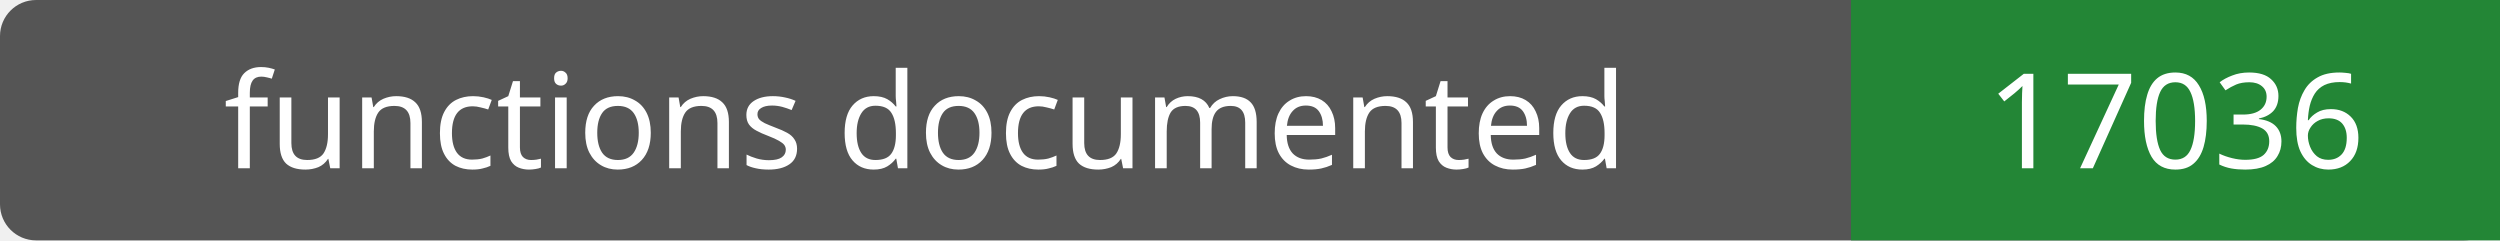
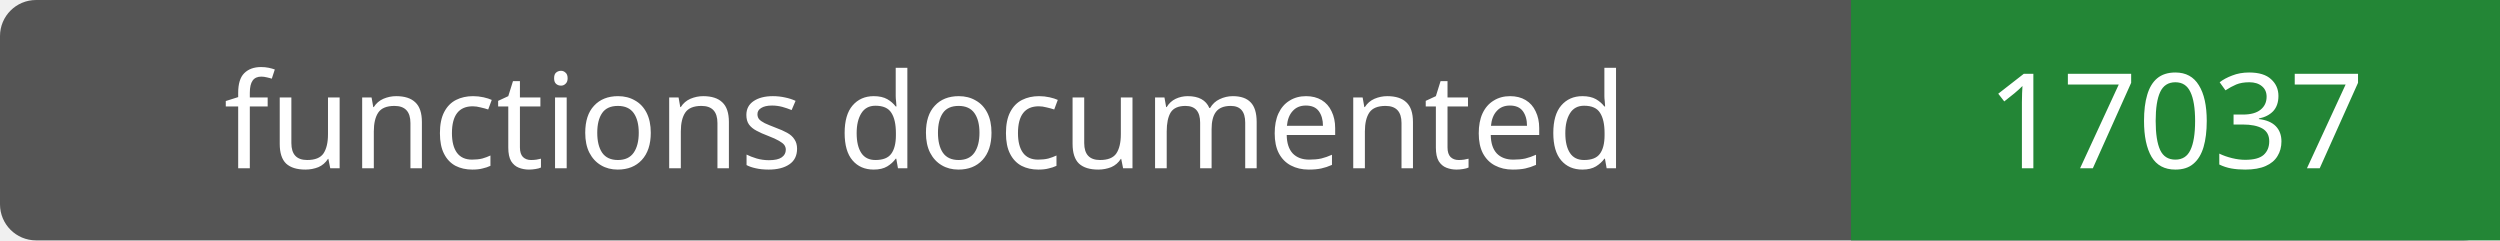
- <svg xmlns="http://www.w3.org/2000/svg" width="208" height="20" role="img" aria-label="functions documented: 17036">
+ <svg xmlns="http://www.w3.org/2000/svg" width="208" height="20" role="img" aria-label="functions documented: 17037">
  <rect width="208" height="20" rx="3" fill="#555" />
  <path fill="#238636" d="M154 0h54v20H154z" />
  <g fill="#fff" text-anchor="middle" font-family="Verdana,sans-serif" font-size="11">
    <text x="77.0" y="14">functions documented</text>
-     <text x="181.0" y="14">17036</text>
+     <text x="181.0" y="14">17037</text>
  </g>
</svg>
